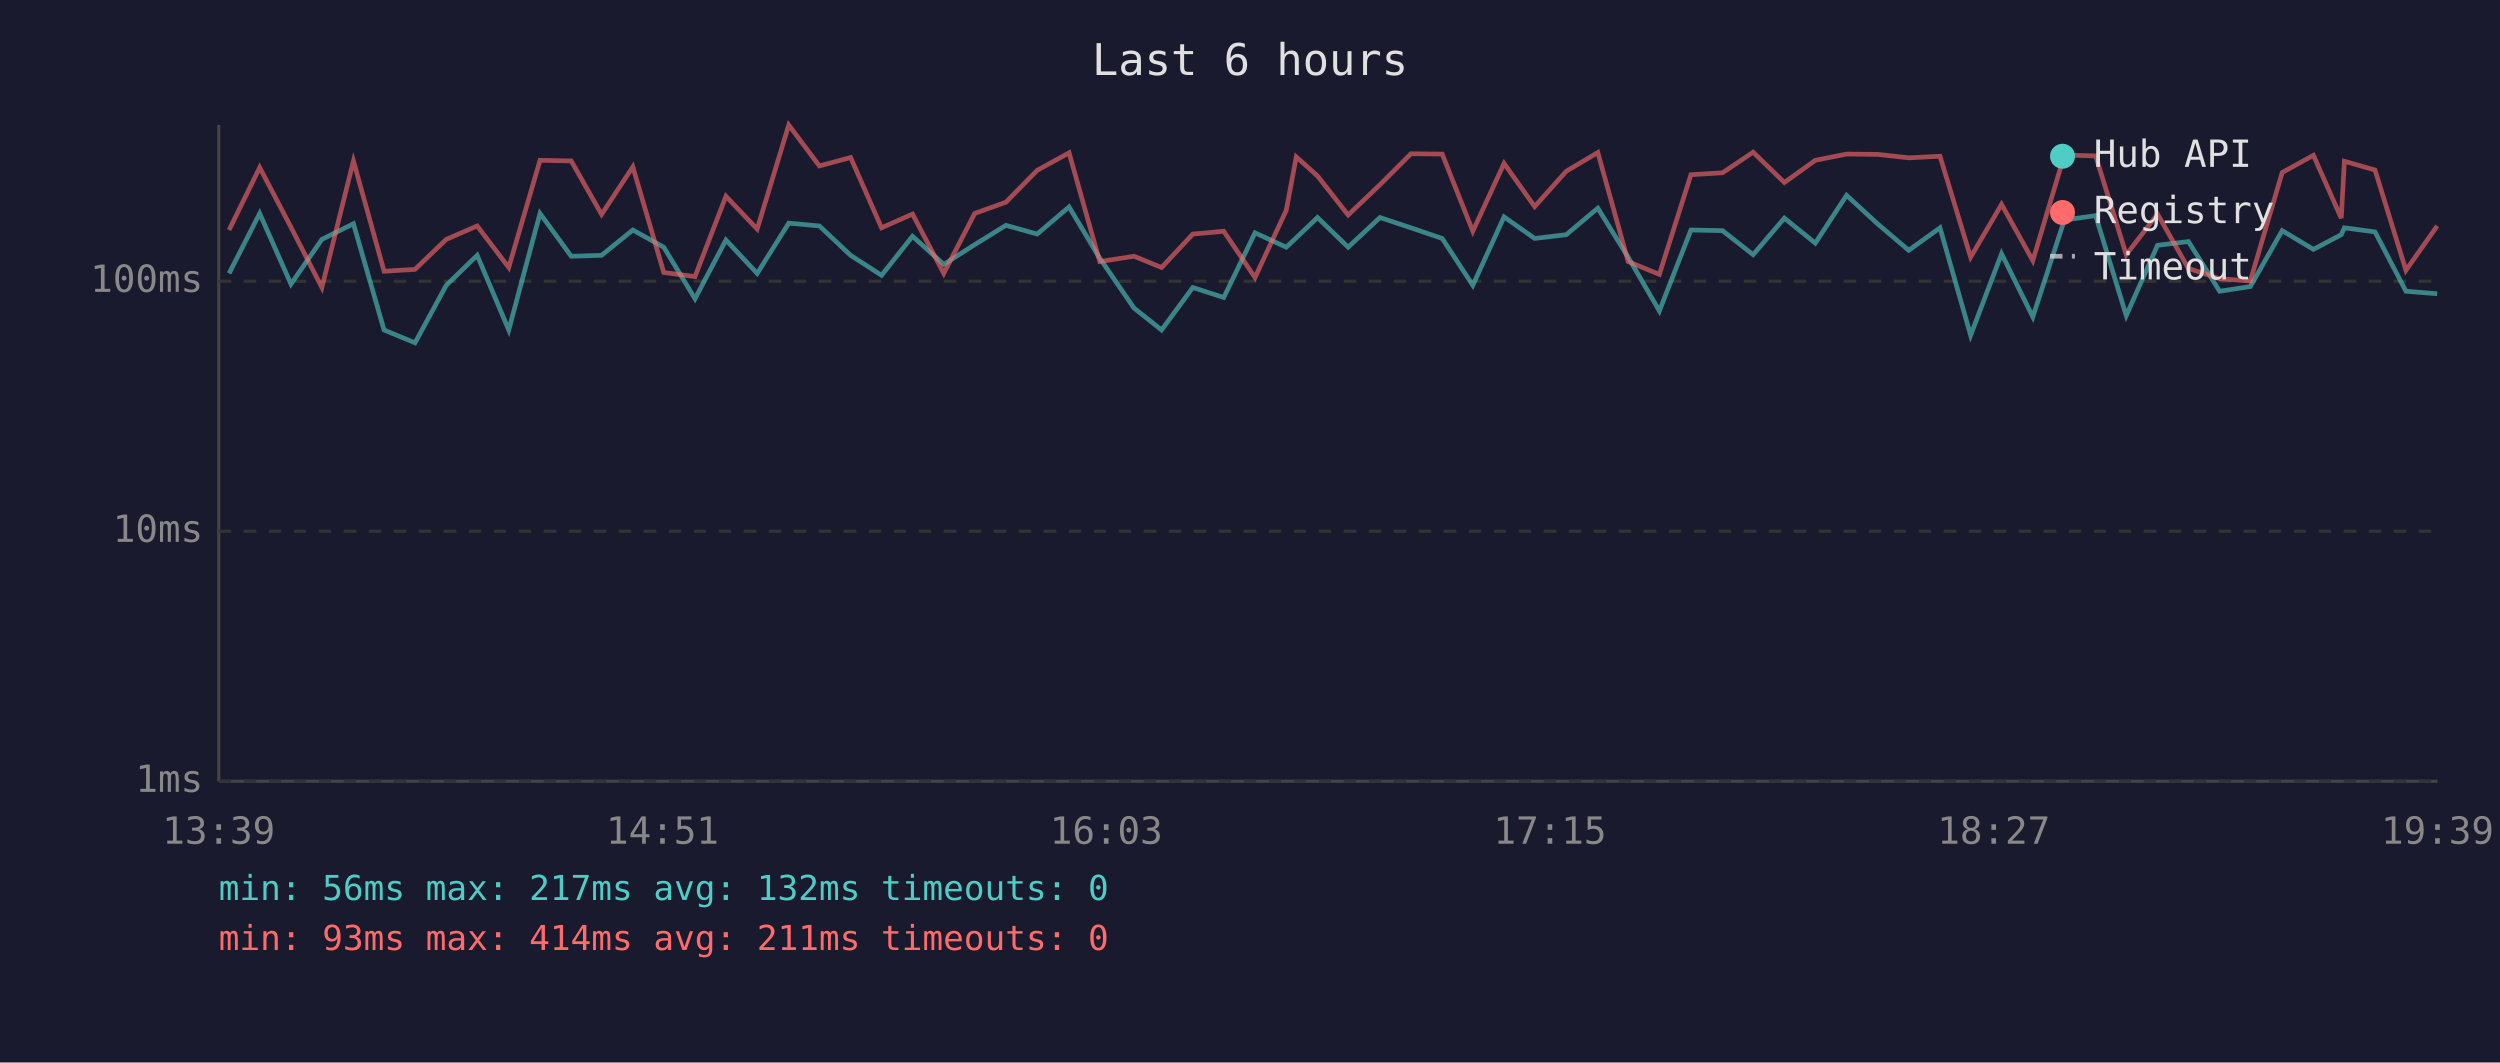
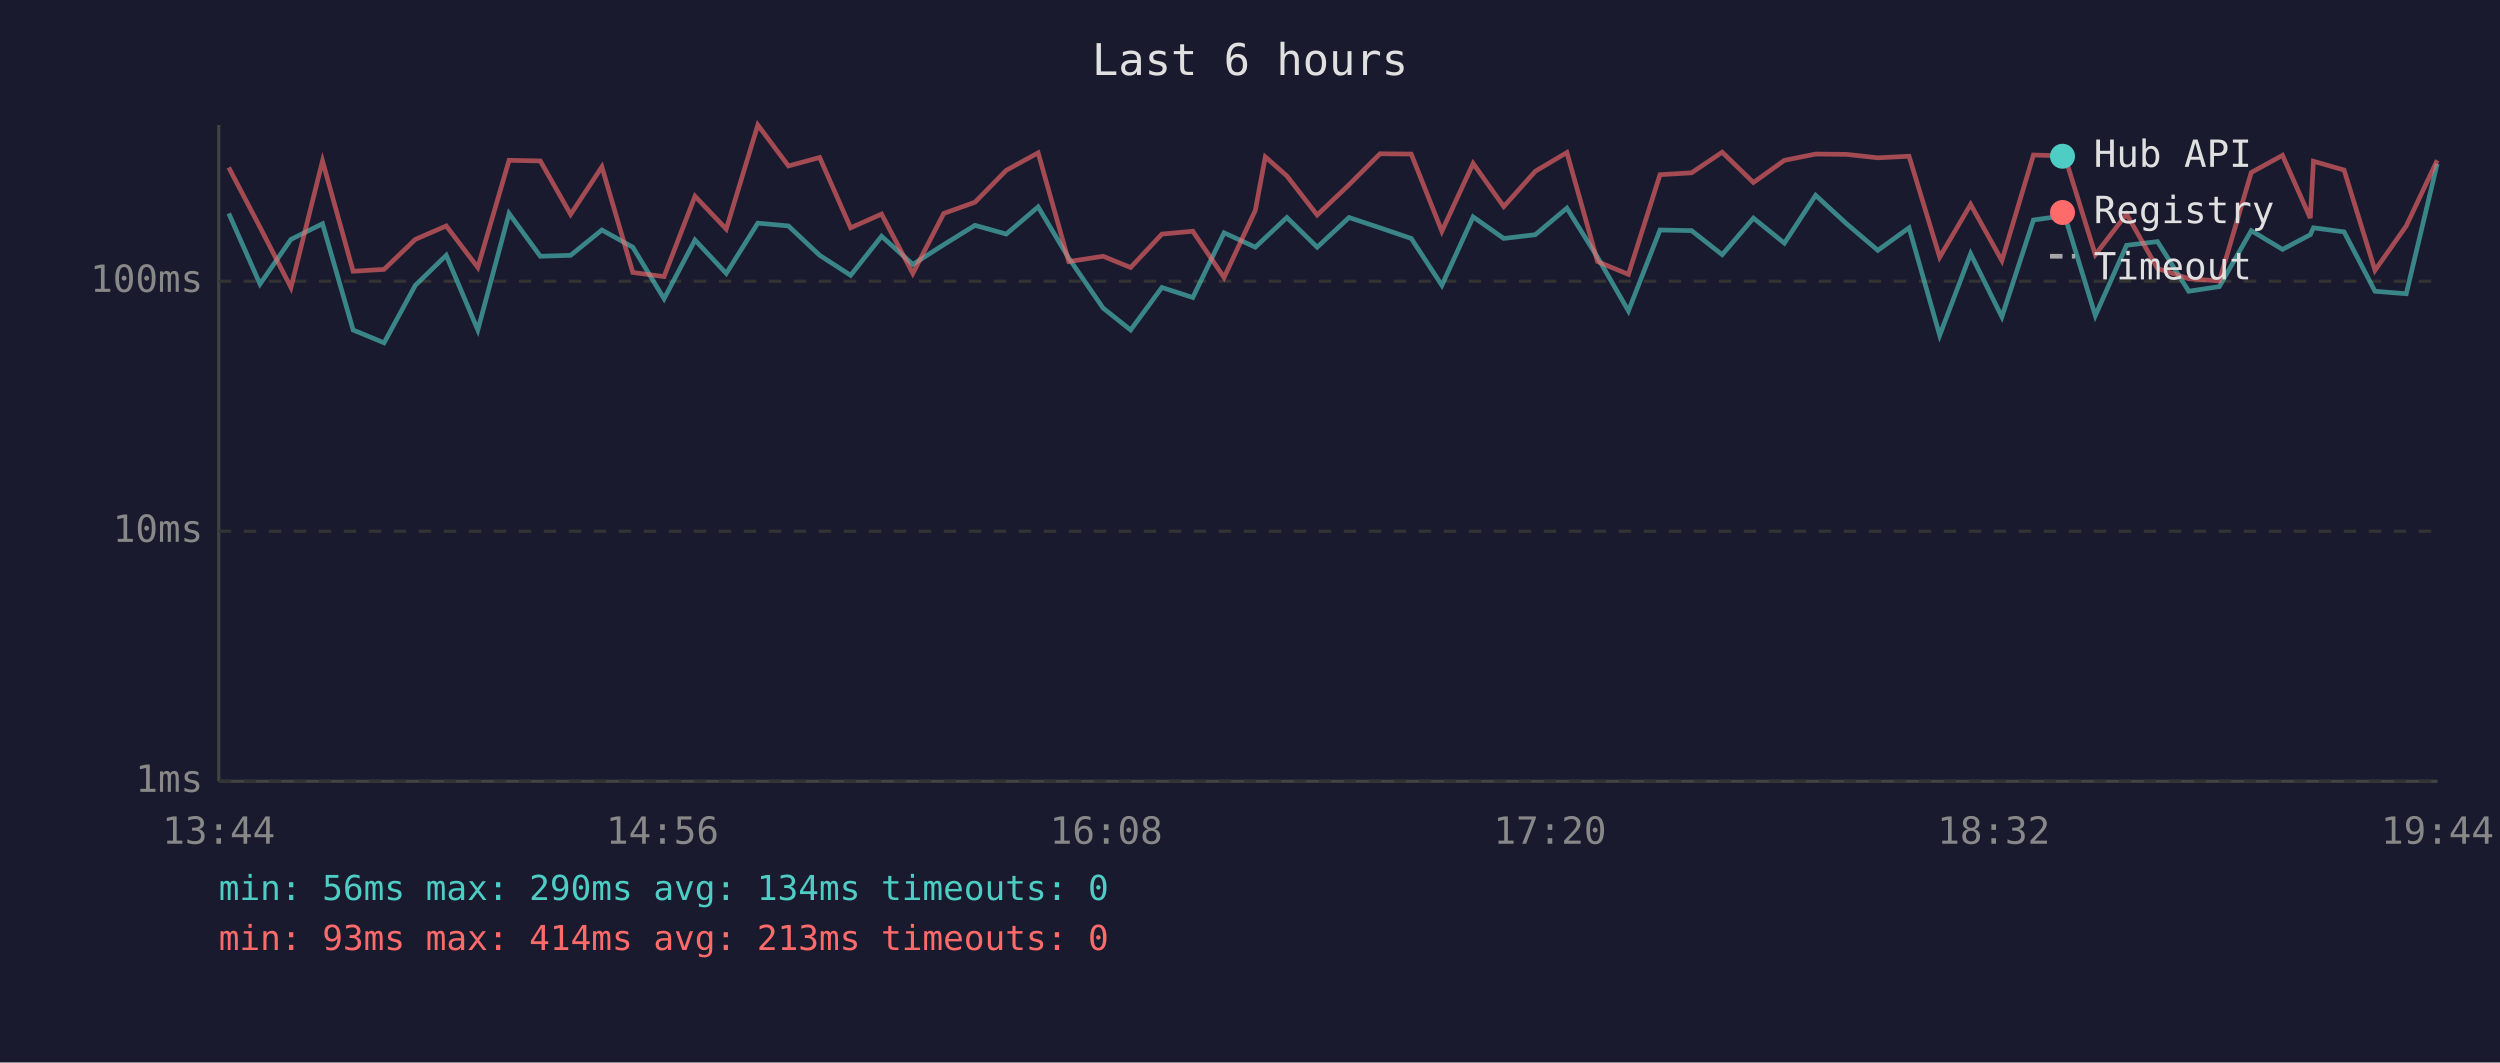
<svg xmlns="http://www.w3.org/2000/svg" viewBox="0 0 800 340" font-family="monospace" font-size="12">
  <rect width="800" height="340" fill="#1a1a2e" />
  <text x="400" y="24" fill="#e0e0e0" font-size="14" text-anchor="middle">Last 6 hours</text>
  <line x1="70" y1="40" x2="70" y2="250" stroke="#444" stroke-width="1" />
  <line x1="70" y1="250" x2="780" y2="250" stroke="#444" stroke-width="1" />
  <line x1="70" y1="250" x2="780" y2="250" stroke="#333" stroke-width="1" stroke-dasharray="4" />
  <text x="65" y="250" fill="#888" text-anchor="end" dominant-baseline="middle">1ms</text>
  <line x1="70" y1="170" x2="780" y2="170" stroke="#333" stroke-width="1" stroke-dasharray="4" />
  <text x="65" y="170" fill="#888" text-anchor="end" dominant-baseline="middle">10ms</text>
  <line x1="70" y1="90" x2="780" y2="90" stroke="#333" stroke-width="1" stroke-dasharray="4" />
  <text x="65" y="90" fill="#888" text-anchor="end" dominant-baseline="middle">100ms</text>
-   <text x="70" y="270" fill="#888" text-anchor="middle">13:39</text>
-   <text x="212" y="270" fill="#888" text-anchor="middle">14:51</text>
-   <text x="354" y="270" fill="#888" text-anchor="middle">16:03</text>
-   <text x="496" y="270" fill="#888" text-anchor="middle">17:15</text>
-   <text x="638" y="270" fill="#888" text-anchor="middle">18:27</text>
-   <text x="780" y="270" fill="#888" text-anchor="middle">19:39</text>
-   <polyline points="73.3,87.5 83.1,68.3 93.1,90.9 103.0,76.6 113.1,71.6 122.9,105.6 132.8,109.7 142.8,91.3 152.7,81.7 162.8,105.6 172.8,68.3 182.8,82.0 192.5,81.7 202.5,73.6 212.4,79.1 222.4,95.6 232.3,76.8 242.3,87.5 252.4,71.4 262.2,72.3 272.2,81.7 282.1,88.1 292.0,75.6 302.0,84.6 311.9,78.3 321.9,72.1 331.9,74.9 342.1,66.2 351.9,82.6 362.9,98.6 371.7,105.6 381.7,92.0 391.6,95.2 401.6,74.5 411.6,79.1 414.8,76.1 421.6,69.6 431.4,79.1 441.6,69.6 451.5,72.9 461.5,76.3 471.3,91.3 481.3,69.4 491.1,76.3 501.2,75.1 511.3,66.6 521.0,82.3 531.0,99.5 541.1,73.6 551.2,73.8 561.0,81.5 571.0,69.8 580.9,77.8 590.9,62.5 600.8,71.6 610.8,80.1 620.8,72.9 630.6,107.3 640.5,81.2 650.5,101.4 660.6,70.4 670.6,69.0 680.4,101.0 690.4,78.5 700.3,77.3 710.3,93.2 720.1,91.7 730.3,73.8 740.3,79.8 749.2,75.1 750.2,72.9 760.0,74.2 769.9,93.2 779.9,94.0" fill="none" stroke="#4ecdc4" stroke-width="1.5" opacity="0.6" />
-   <polyline points="73.3,73.6 83.1,53.6 93.1,72.7 103.0,92.0 113.1,51.5 122.9,86.8 132.8,86.2 142.8,76.6 152.7,72.3 162.8,85.6 172.8,51.3 182.8,51.5 192.5,68.6 202.5,53.4 212.4,87.2 222.4,88.5 232.3,62.8 242.3,73.3 252.4,40.0 262.2,53.1 272.2,50.4 282.1,72.9 292.0,68.5 302.0,87.5 311.9,68.3 321.9,64.7 331.9,54.5 342.1,48.9 351.9,83.7 362.9,82.0 371.7,85.6 381.7,74.9 391.6,74.0 401.6,88.8 411.6,67.3 414.8,50.2 421.6,56.3 431.4,68.8 441.6,59.1 451.5,49.2 461.5,49.3 471.3,74.0 481.3,52.3 491.1,66.1 501.2,54.8 511.3,48.8 521.0,83.7 531.0,87.8 541.1,55.9 551.2,55.3 561.0,48.7 571.0,58.4 580.9,51.3 590.9,49.3 600.8,49.4 610.8,50.5 620.8,50.0 630.6,82.3 640.5,65.4 650.5,83.4 660.6,49.6 670.6,49.9 680.4,81.5 690.4,68.5 700.3,85.9 710.3,89.2 720.1,89.9 730.3,55.2 740.3,49.7 749.2,69.8 750.2,51.6 760.0,54.4 769.9,86.5 779.9,72.3" fill="none" stroke="#ff6b6b" stroke-width="1.5" opacity="0.6" />
+   <text x="70" y="270" fill="#888" text-anchor="middle">13:44</text>
+   <text x="212" y="270" fill="#888" text-anchor="middle">14:56</text>
+   <text x="354" y="270" fill="#888" text-anchor="middle">16:08</text>
+   <text x="496" y="270" fill="#888" text-anchor="middle">17:20</text>
+   <text x="638" y="270" fill="#888" text-anchor="middle">18:32</text>
+   <text x="780" y="270" fill="#888" text-anchor="middle">19:44</text>
+   <polyline points="73.2,68.3 83.2,90.9 93.1,76.6 103.2,71.6 113.0,105.6 122.9,109.7 132.9,91.3 142.8,81.7 152.9,105.6 162.9,68.3 172.9,82.0 182.6,81.7 192.6,73.6 202.5,79.1 212.5,95.6 222.4,76.8 232.4,87.5 242.5,71.4 252.3,72.3 262.3,81.7 272.2,88.1 282.1,75.6 292.1,84.6 302.0,78.3 312.0,72.1 322.0,74.9 332.2,66.2 342.0,82.6 353.0,98.6 361.8,105.6 371.8,92.0 381.7,95.2 391.7,74.5 401.7,79.1 404.9,76.1 411.8,69.6 421.5,79.1 431.7,69.6 441.6,72.9 451.6,76.3 461.4,91.3 471.4,69.4 481.2,76.3 491.3,75.1 501.4,66.6 511.2,82.3 521.1,99.5 531.2,73.6 541.3,73.8 551.1,81.5 561.1,69.8 571.0,77.8 581.0,62.5 590.9,71.6 600.9,80.1 610.9,72.9 620.7,107.3 630.6,81.2 640.6,101.4 650.7,70.4 660.7,69.0 670.5,101.0 680.5,78.5 690.4,77.3 700.4,93.2 710.2,91.7 720.4,73.8 730.4,79.8 739.3,75.1 740.3,72.9 750.1,74.2 760.0,93.2 770.0,94.0 779.9,52.4" fill="none" stroke="#4ecdc4" stroke-width="1.5" opacity="0.6" />
+   <polyline points="73.2,53.6 83.2,72.7 93.1,92.0 103.2,51.5 113.0,86.8 122.9,86.2 132.9,76.6 142.8,72.3 152.9,85.6 162.9,51.3 172.9,51.5 182.6,68.6 192.6,53.4 202.5,87.2 212.5,88.5 222.4,62.8 232.4,73.3 242.5,40.0 252.3,53.1 262.3,50.4 272.2,72.9 282.1,68.5 292.1,87.5 302.0,68.3 312.0,64.7 322.0,54.5 332.2,48.9 342.0,83.7 353.0,82.0 361.8,85.6 371.8,74.9 381.7,74.0 391.7,88.8 401.7,67.3 404.9,50.2 411.8,56.3 421.5,68.8 431.7,59.1 441.6,49.2 451.6,49.3 461.4,74.0 471.4,52.3 481.2,66.1 491.3,54.8 501.4,48.8 511.2,83.7 521.1,87.8 531.2,55.9 541.3,55.3 551.1,48.7 561.1,58.4 571.0,51.3 581.0,49.3 590.9,49.4 600.9,50.5 610.9,50.0 620.7,82.3 630.6,65.4 640.6,83.4 650.7,49.6 660.7,49.9 670.5,81.5 680.5,68.5 690.4,85.9 700.4,89.2 710.2,89.9 720.4,55.2 730.4,49.7 739.3,69.8 740.3,51.6 750.1,54.4 760.0,86.5 770.0,72.3 779.9,51.3" fill="none" stroke="#ff6b6b" stroke-width="1.5" opacity="0.6" />
  <circle cx="660" cy="50" r="4" fill="#4ecdc4" />
  <text x="670" y="50" fill="#e0e0e0" dominant-baseline="middle">Hub API</text>
  <circle cx="660" cy="68" r="4" fill="#ff6b6b" />
  <text x="670" y="68" fill="#e0e0e0" dominant-baseline="middle">Registry</text>
  <line x1="656" y1="82" x2="664" y2="82" stroke="#e0e0e0" stroke-width="1.5" stroke-dasharray="4,3" opacity="0.7" />
  <text x="670" y="86" fill="#e0e0e0" dominant-baseline="middle">Timeout</text>
-   <text x="70" y="288" fill="#4ecdc4" font-size="11">min: 56ms  max: 217ms  avg: 132ms  timeouts: 0</text>
-   <text x="70" y="304" fill="#ff6b6b" font-size="11">min: 93ms  max: 414ms  avg: 211ms  timeouts: 0</text>
+   <text x="70" y="288" fill="#4ecdc4" font-size="11">min: 56ms  max: 290ms  avg: 134ms  timeouts: 0</text>
+   <text x="70" y="304" fill="#ff6b6b" font-size="11">min: 93ms  max: 414ms  avg: 213ms  timeouts: 0</text>
</svg>
